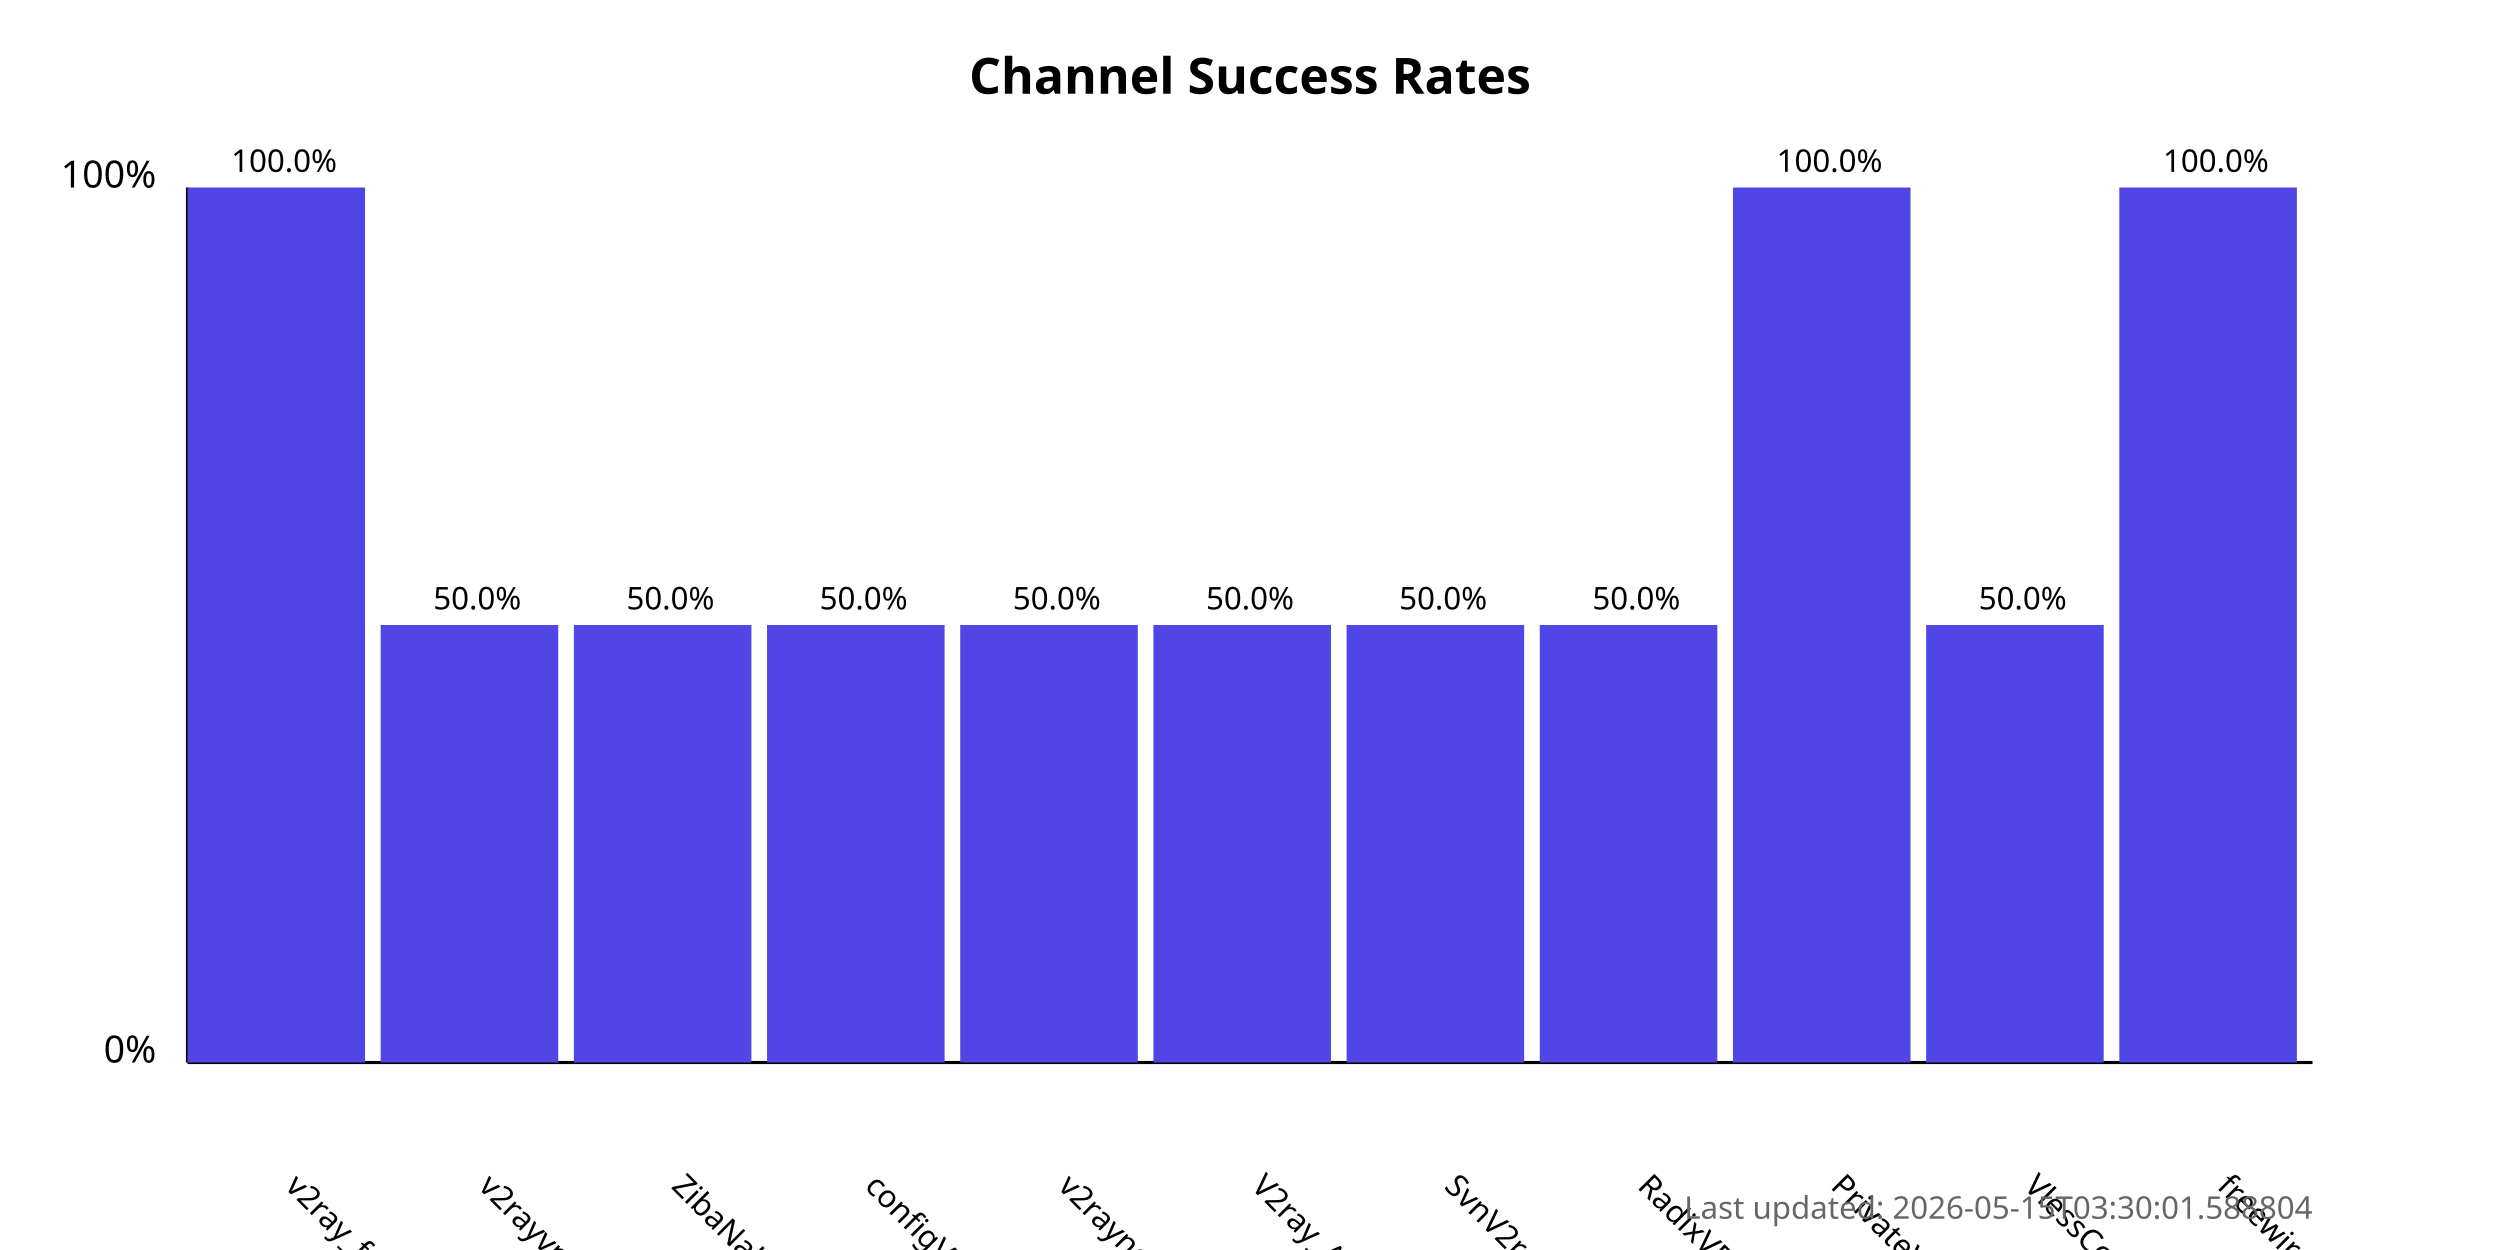
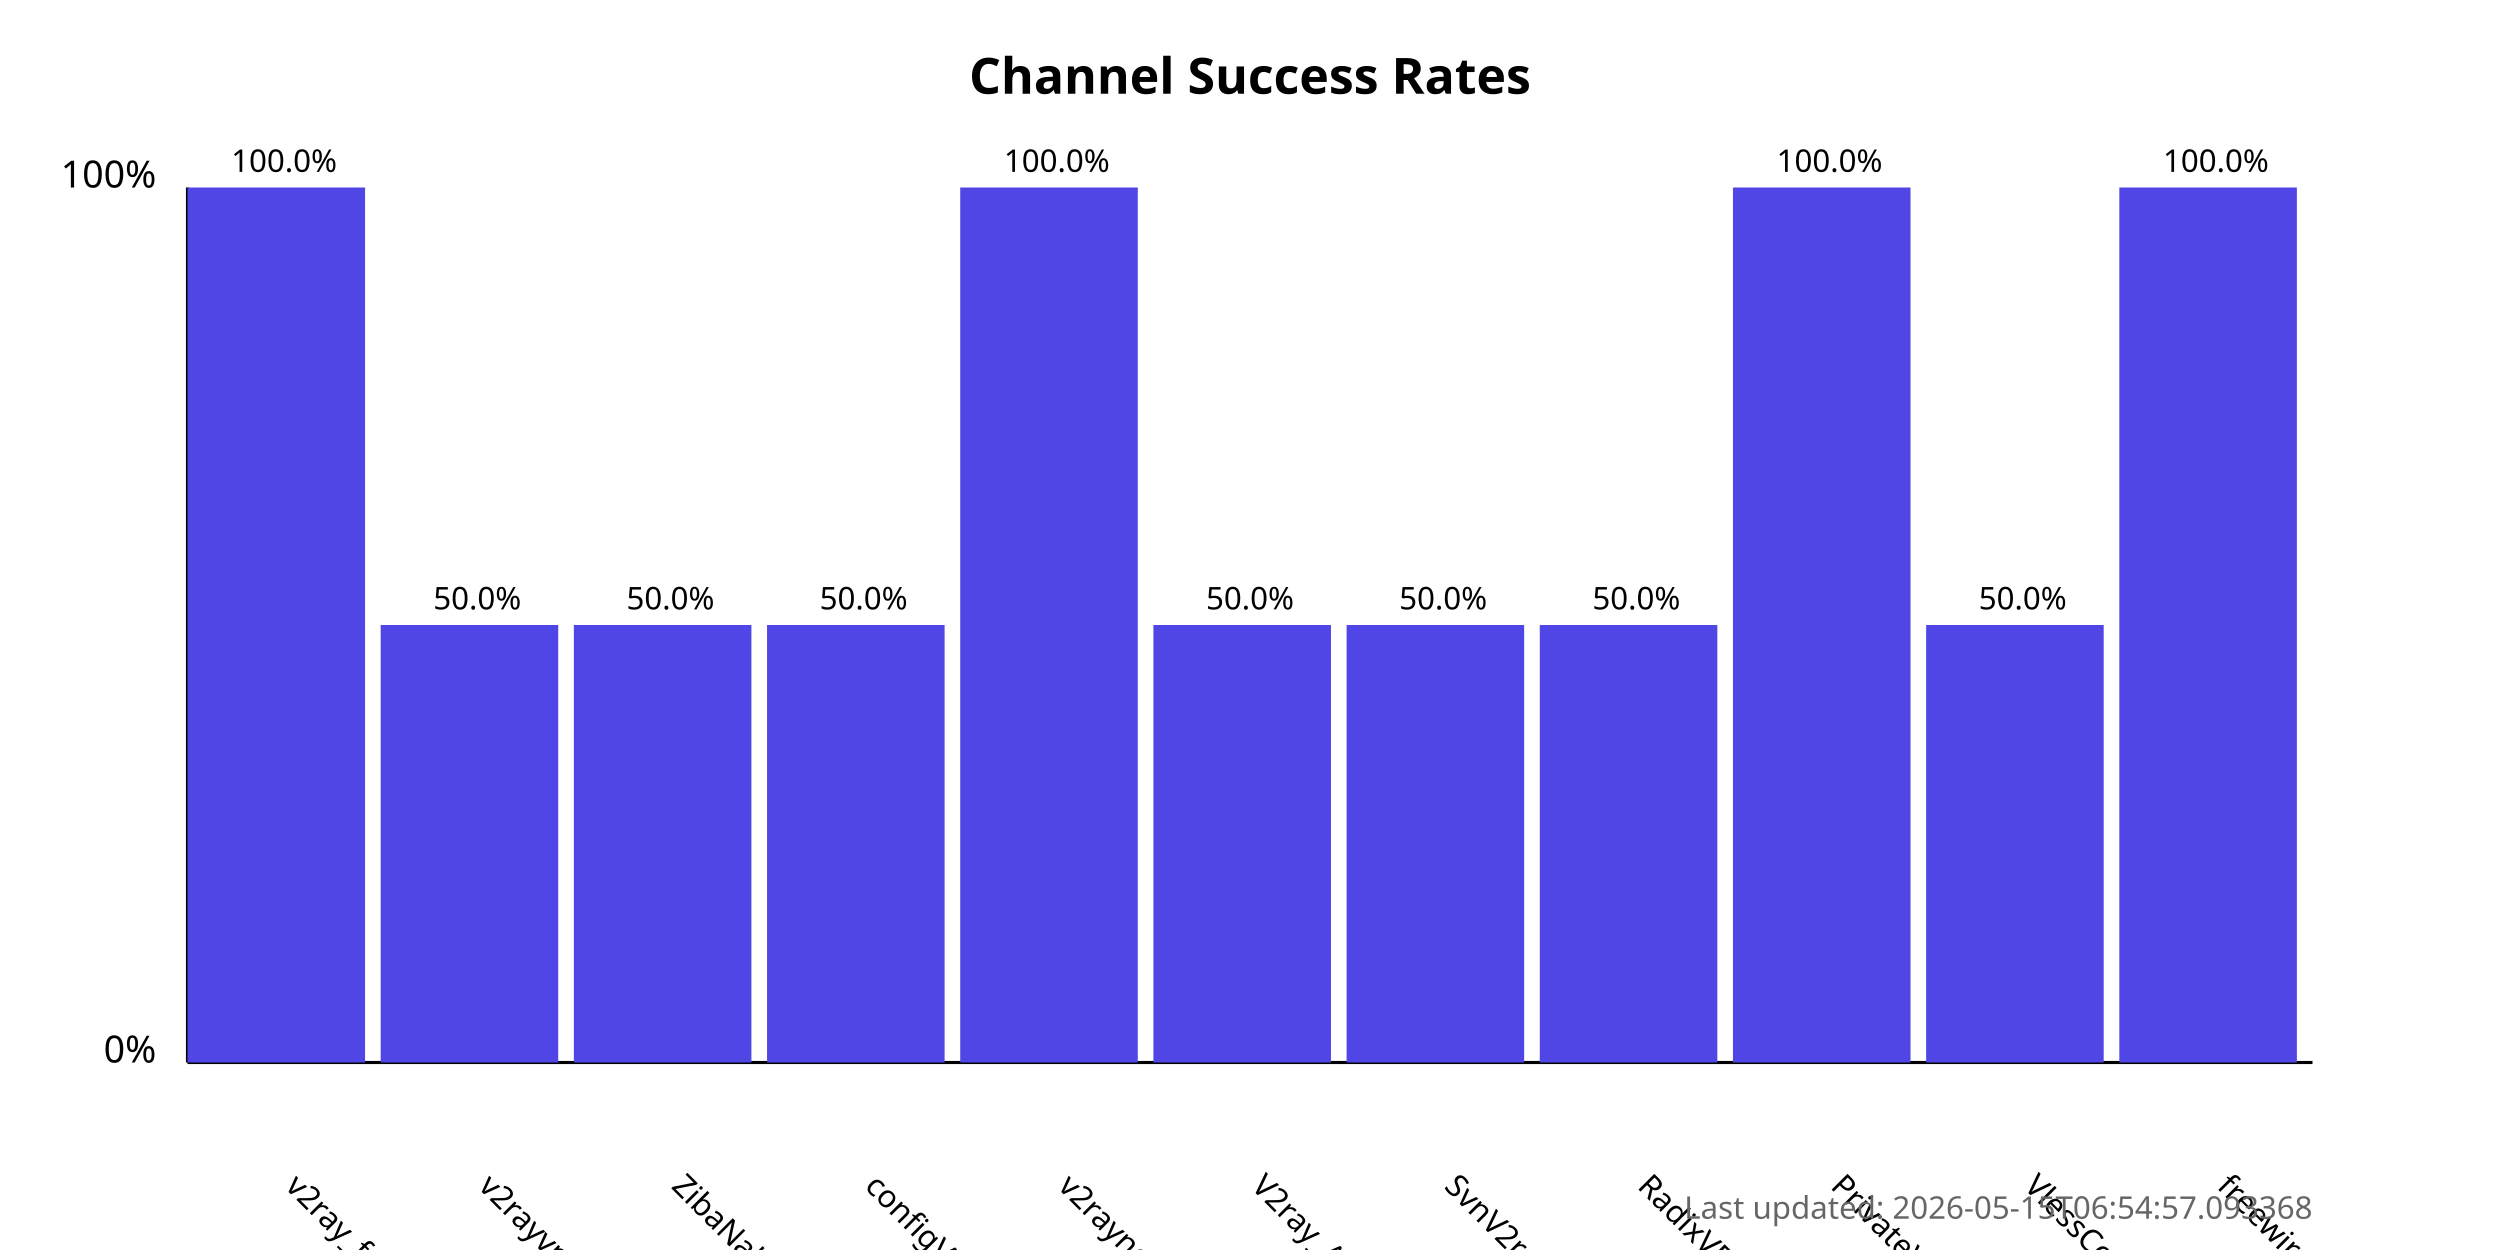
<svg xmlns="http://www.w3.org/2000/svg" width="800" height="400">
  <style>
            .chart-title { font: bold 16px sans-serif; }
            .axis-label { font: 12px sans-serif; }
            .tick-label { font: 10px sans-serif; }
            .bar { fill: #4f46e5; }
            .bar:hover { fill: #6366f1; }
            .timestamp { font: 10px sans-serif; fill: #666; }
        </style>
  <text x="400.0" y="30" text-anchor="middle" class="chart-title">
            Channel Success Rates
        </text>
  <line x1="60" y1="340" x2="60" y2="60" stroke="black" stroke-width="1" />
  <line x1="60" y1="340" x2="740" y2="340" stroke="black" stroke-width="1" />
  <text x="50" y="340" text-anchor="end" class="axis-label">0%</text>
  <text x="50" y="60" text-anchor="end" class="axis-label">100%</text>
  <g>
    <rect x="60" y="60.0" width="56.818" height="280.0" class="bar" />
    <text x="90.909" y="380" transform="rotate(45, 90.90909, 380)" text-anchor="start" class="tick-label">
                v2ray_free_conf
            </text>
    <text x="90.909" y="55.0" text-anchor="middle" class="tick-label">
                100.0%
            </text>
  </g>
  <g>
    <rect x="121.818" y="200.0" width="56.818" height="140.0" class="bar" />
    <text x="152.727" y="380" transform="rotate(45, 152.7273, 380)" text-anchor="start" class="tick-label">
                v2rayvpno
            </text>
    <text x="152.727" y="195.0" text-anchor="middle" class="tick-label">
                50.0%
            </text>
  </g>
  <g>
    <rect x="183.636" y="200.0" width="56.818" height="140.0" class="bar" />
    <text x="214.545" y="380" transform="rotate(45, 214.5455, 380)" text-anchor="start" class="tick-label">
                ZibaNabz
            </text>
    <text x="214.545" y="195.0" text-anchor="middle" class="tick-label">
                50.0%
            </text>
  </g>
  <g>
    <rect x="245.455" y="200.0" width="56.818" height="140.0" class="bar" />
    <text x="276.364" y="380" transform="rotate(45, 276.3636, 380)" text-anchor="start" class="tick-label">
                configV2rayForFree
            </text>
    <text x="276.364" y="195.0" text-anchor="middle" class="tick-label">
                50.0%
            </text>
  </g>
  <g>
-     <rect x="307.273" y="200.0" width="56.818" height="140.0" class="bar" />
+     <rect x="307.273" y="60.0" width="56.818" height="280.0" class="bar" />
    <text x="338.182" y="380" transform="rotate(45, 338.1818, 380)" text-anchor="start" class="tick-label">
                v2rayngvpn
            </text>
-     <text x="338.182" y="195.0" text-anchor="middle" class="tick-label">
-                 50.0%
+     <text x="338.182" y="55.0" text-anchor="middle" class="tick-label">
+                 100.0%
            </text>
  </g>
  <g>
    <rect x="369.091" y="200.0" width="56.818" height="140.0" class="bar" />
    <text x="400.0" y="380" transform="rotate(45, 400.0, 380)" text-anchor="start" class="tick-label">
                V2ray_Alpha
            </text>
    <text x="400.0" y="195.0" text-anchor="middle" class="tick-label">
                50.0%
            </text>
  </g>
  <g>
    <rect x="430.909" y="200.0" width="56.818" height="140.0" class="bar" />
    <text x="461.818" y="380" transform="rotate(45, 461.8182, 380)" text-anchor="start" class="tick-label">
                SvnV2ray
            </text>
    <text x="461.818" y="195.0" text-anchor="middle" class="tick-label">
                50.0%
            </text>
  </g>
  <g>
    <rect x="492.727" y="200.0" width="56.818" height="140.0" class="bar" />
    <text x="523.636" y="380" transform="rotate(45, 523.6364, 380)" text-anchor="start" class="tick-label">
                RadixVPN
            </text>
    <text x="523.636" y="195.0" text-anchor="middle" class="tick-label">
                50.0%
            </text>
  </g>
  <g>
    <rect x="554.545" y="60.0" width="56.818" height="280.0" class="bar" />
    <text x="585.455" y="380" transform="rotate(45, 585.4545, 380)" text-anchor="start" class="tick-label">
                PrivateVPNs
            </text>
    <text x="585.455" y="55.0" text-anchor="middle" class="tick-label">
                100.0%
            </text>
  </g>
  <g>
    <rect x="616.364" y="200.0" width="56.818" height="140.0" class="bar" />
    <text x="647.273" y="380" transform="rotate(45, 647.2727, 380)" text-anchor="start" class="tick-label">
                VlessConfig
            </text>
    <text x="647.273" y="195.0" text-anchor="middle" class="tick-label">
                50.0%
            </text>
  </g>
  <g>
    <rect x="678.182" y="60.0" width="56.818" height="280.0" class="bar" />
    <text x="709.091" y="380" transform="rotate(45, 709.0909, 380)" text-anchor="start" class="tick-label">
                freewireguard
            </text>
    <text x="709.091" y="55.0" text-anchor="middle" class="tick-label">
                100.0%
            </text>
  </g>
  <text x="740" y="390" text-anchor="end" class="timestamp">
-             Last updated: 2026-05-15T03:30:01.588804
+             Last updated: 2026-05-15T06:54:57.093368
        </text>
</svg>
